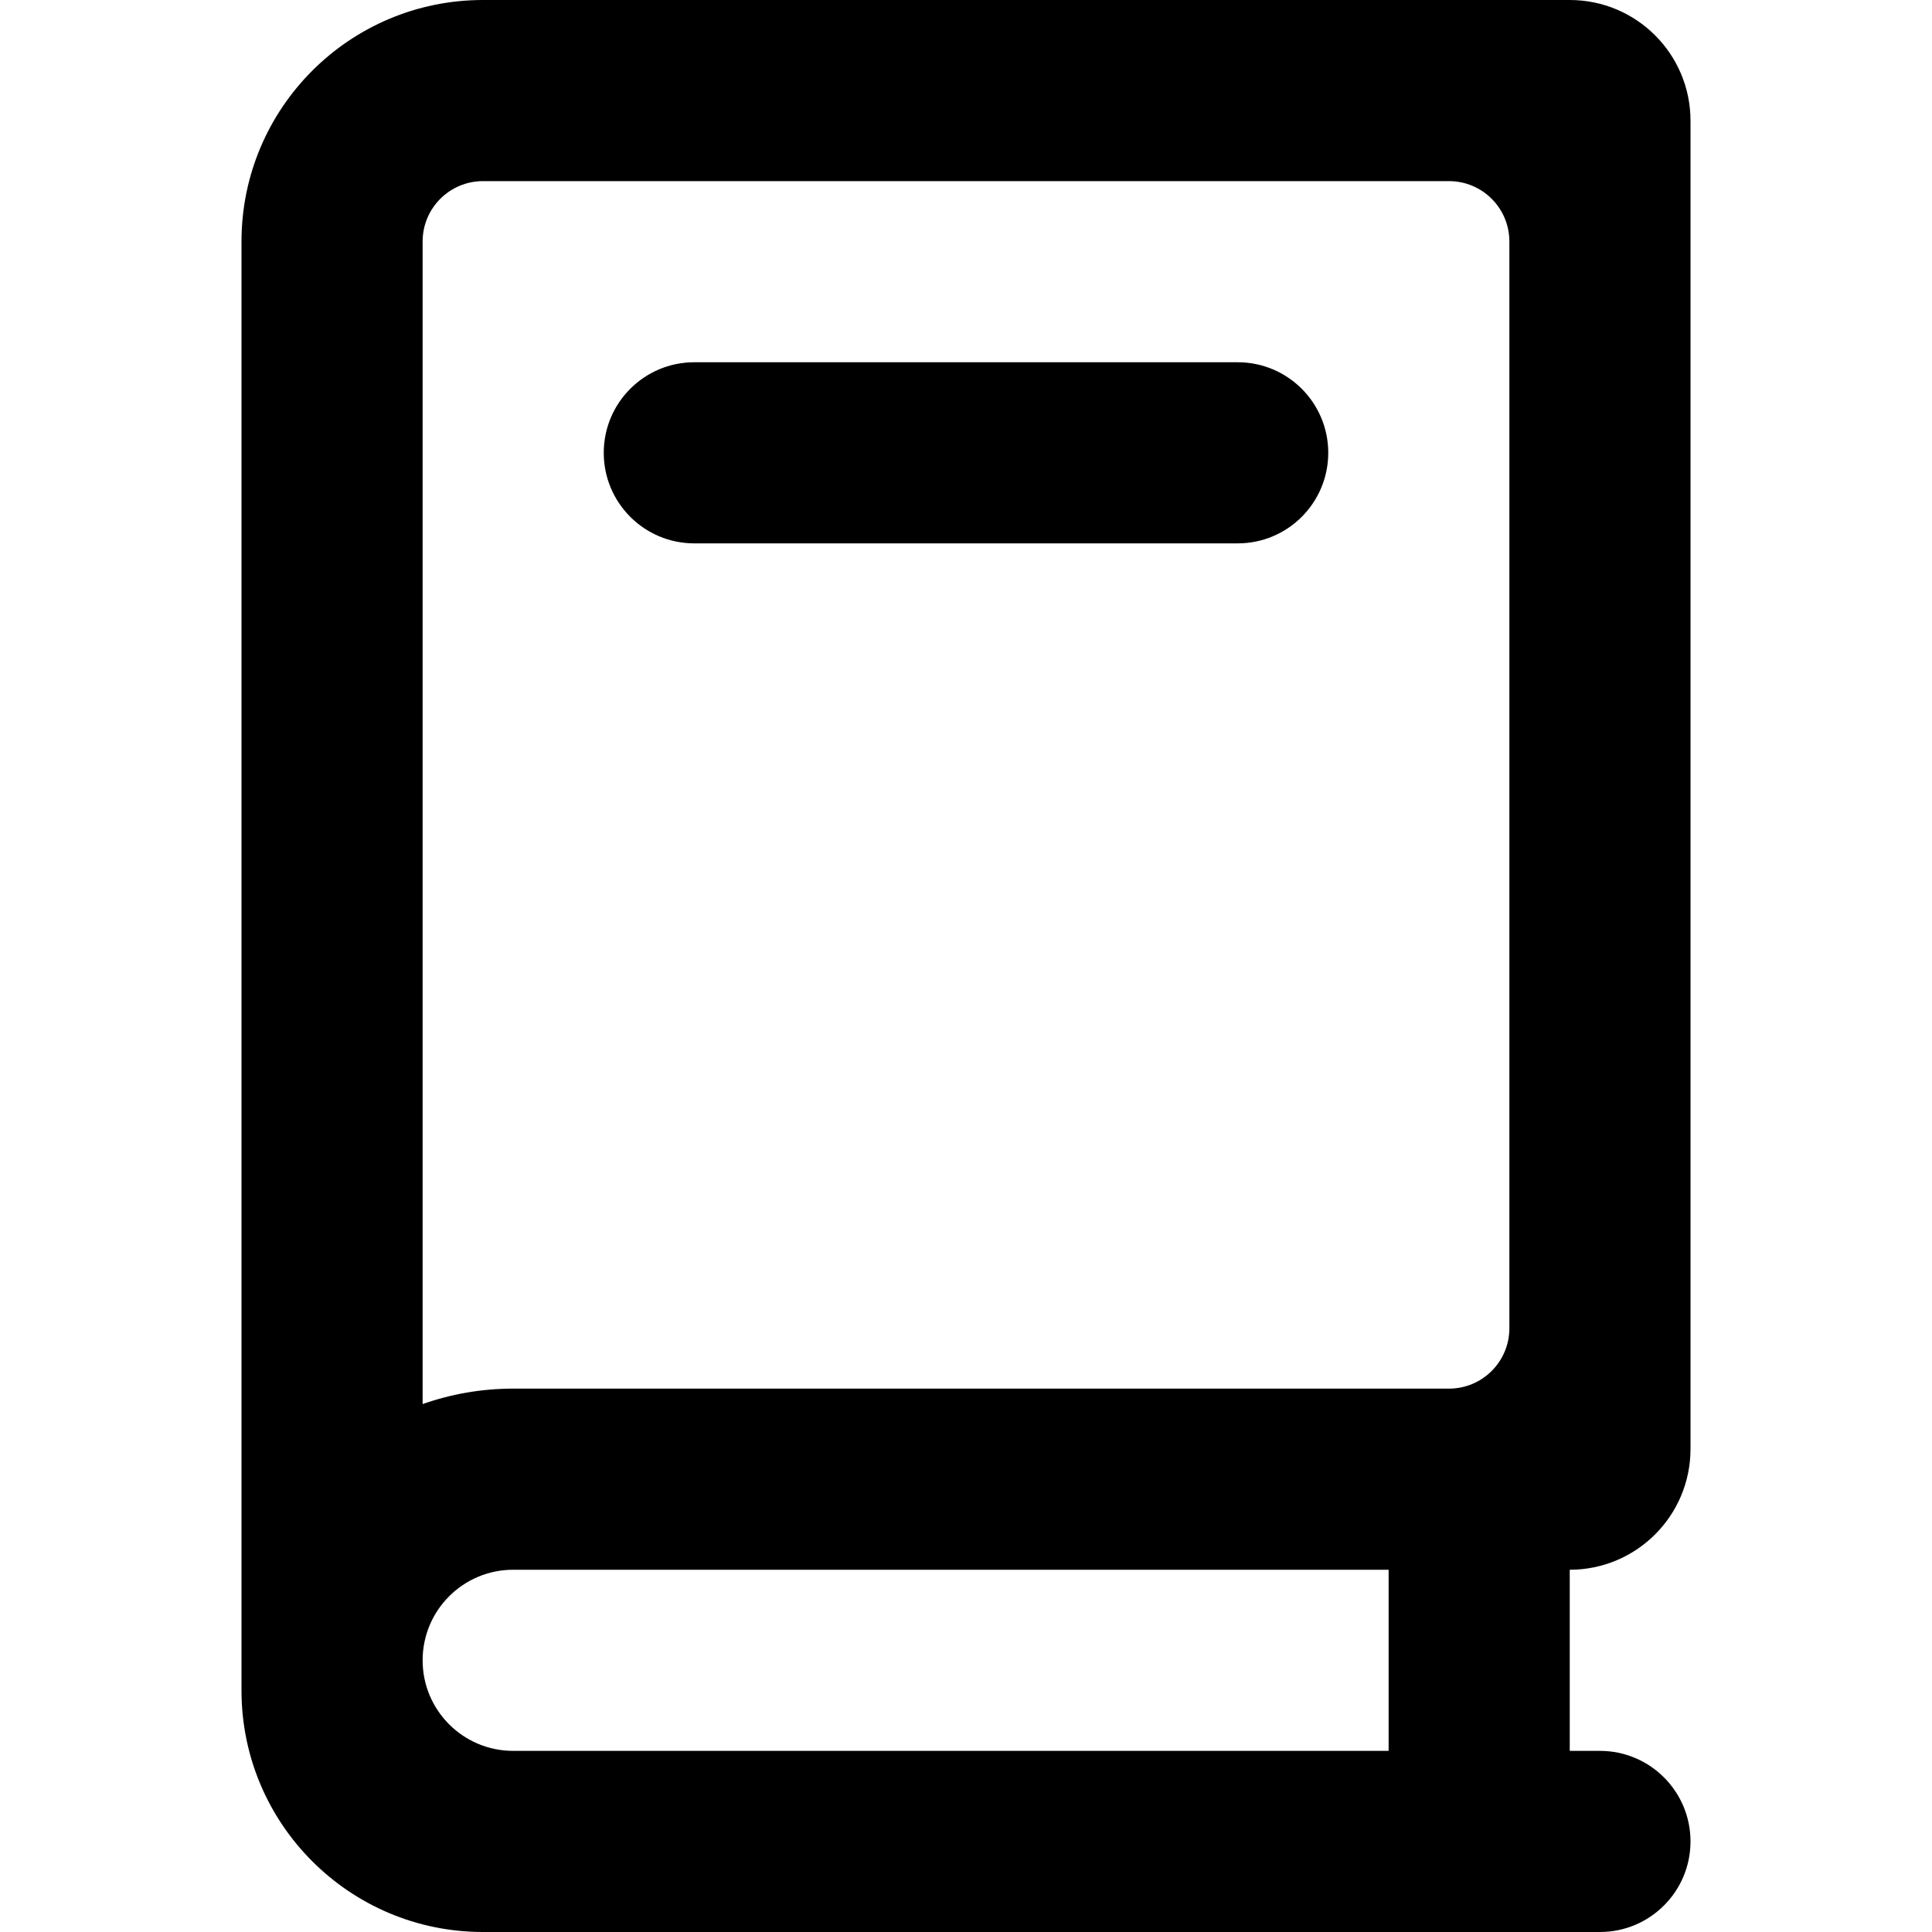
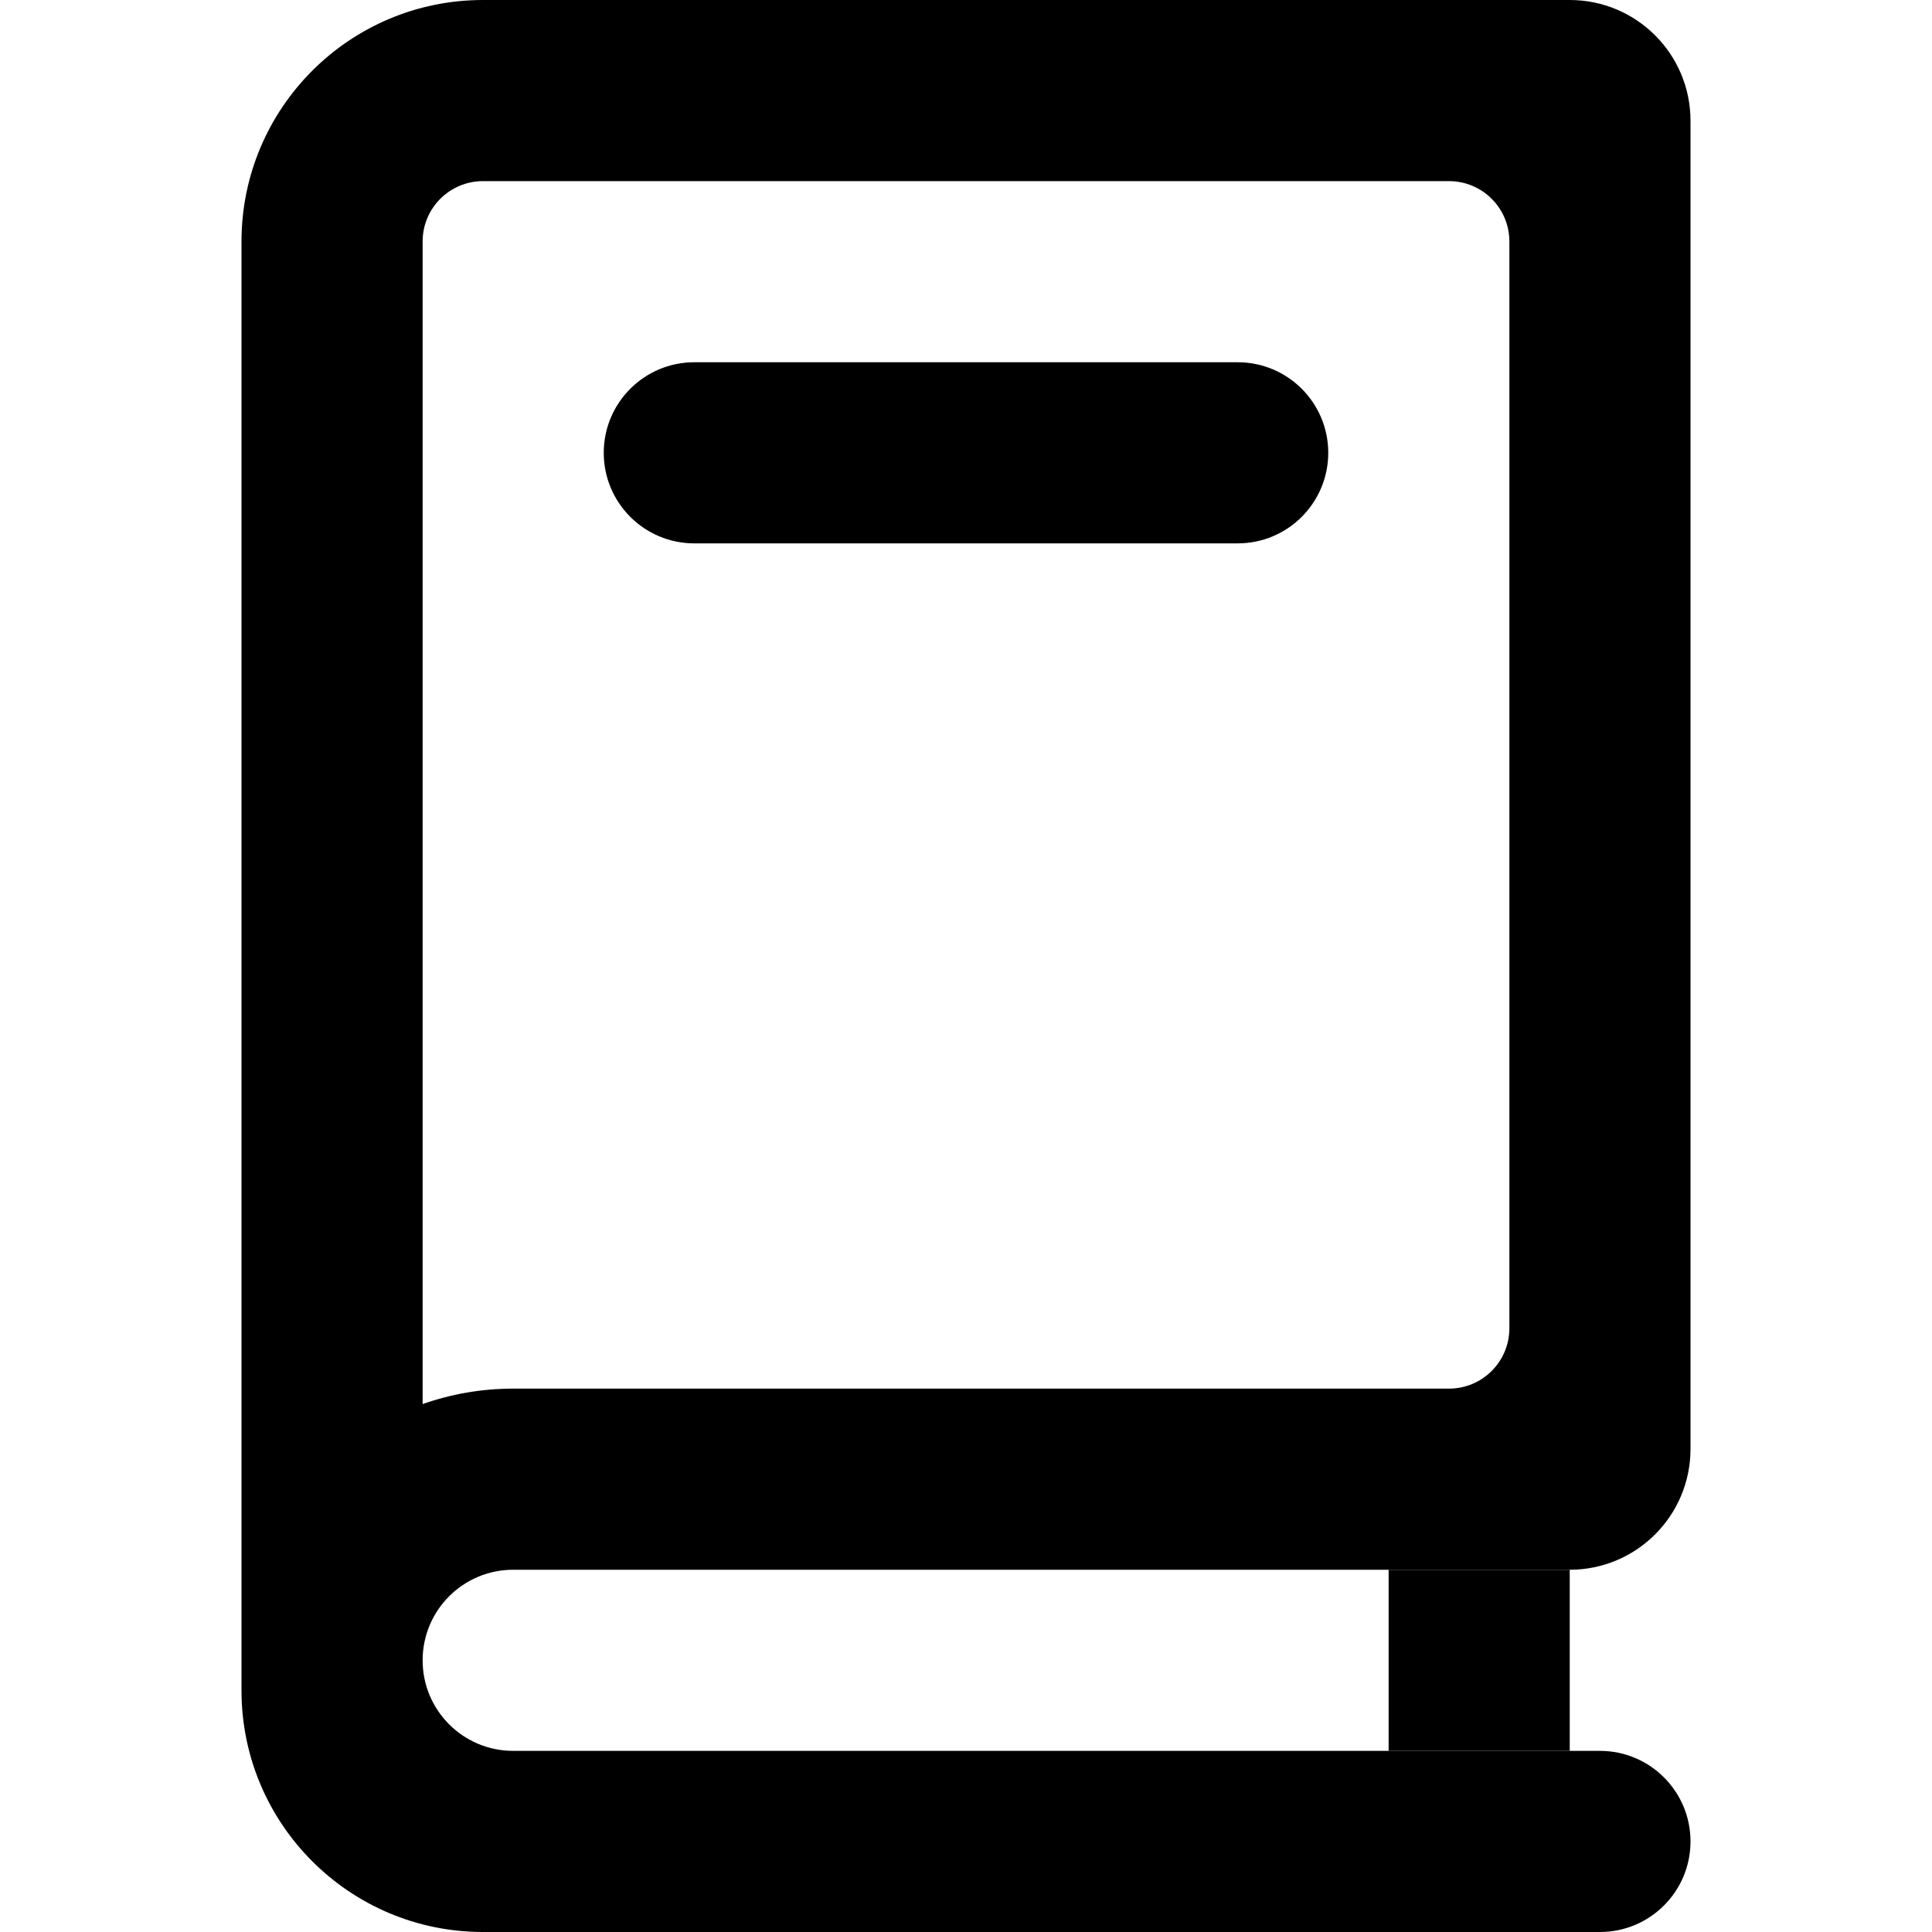
<svg xmlns="http://www.w3.org/2000/svg" viewBox="0 0 16 16" fill="currentColor">
-   <path d="M10.25 4.5h-4.5a.75.75 0 0 1 0-1.5h4.5a.75.75 0 0 1 0 1.5z" />
-   <path fill-rule="evenodd" d="M13 13a1 1 0 0 0 1-1V1a1 1 0 0 0-1-1H4a2 2 0 0 0-2 2v12a2 2 0 0 0 2 2h9.25a.75.75 0 0 0 0-1.5H13V13zm-.5-11a.5.5 0 0 0-.5-.5H4a.5.5 0 0 0-.5.5v9.628c.235-.083.487-.128.75-.128H12a.5.5 0 0 0 .5-.5V2zm-1 11H4.25a.75.75 0 0 0 0 1.5h7.25V13z" />
+   <g clip-path="url(#a)">
+     <path fill-rule="evenodd" d="M12.5 2a.5.5 0 0 0-.5-.5H4a.5.5 0 0 0-.5.5v9.628c.235-.083.487-.128.75-.128H12a.5.5 0 0 0 .5-.5V2zm.5 11a1 1 0 0 0 1-1V1a1 1 0 0 0-1-1H4a2 2 0 0 0-2 2v12a2 2 0 0 0 2 2h9.25a.75.75 0 0 0 0-1.5h-9a.75.75 0 0 1 0-1.5H13z" />
+     <path d="M10.25 4.5h-4.5a.75.75 0 0 1 0-1.5h4.5a.75.75 0 0 1 0 1.5zm2.75 10V13h-1.5v1.5H13z" />
+   </g>
+   <defs>
+     <clipPath id="a">
+       <path d="M0 0h12v16H0z" transform="translate(2)" />
+     </clipPath>
+   </defs>
</svg>
